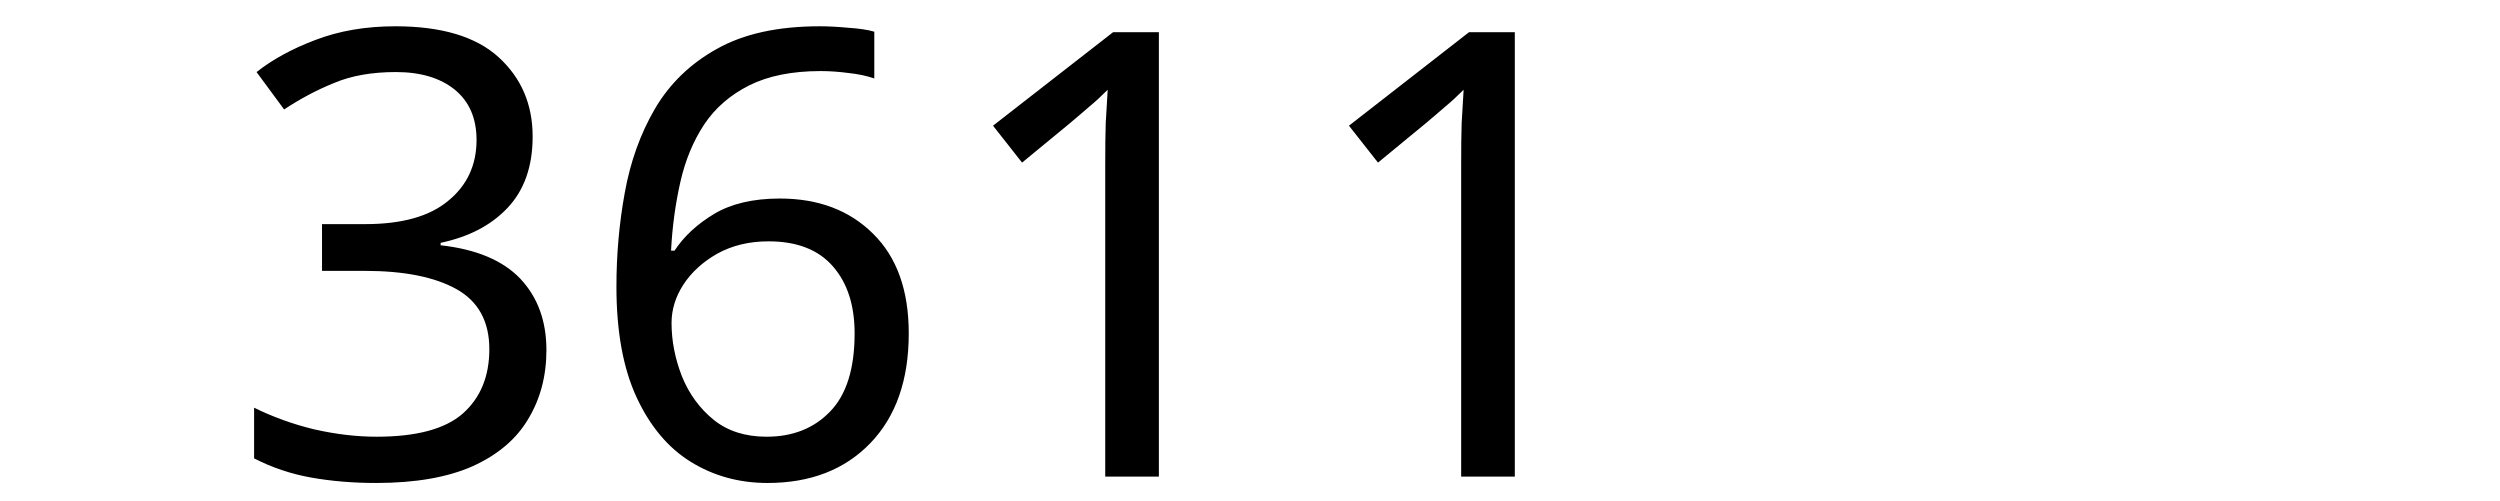
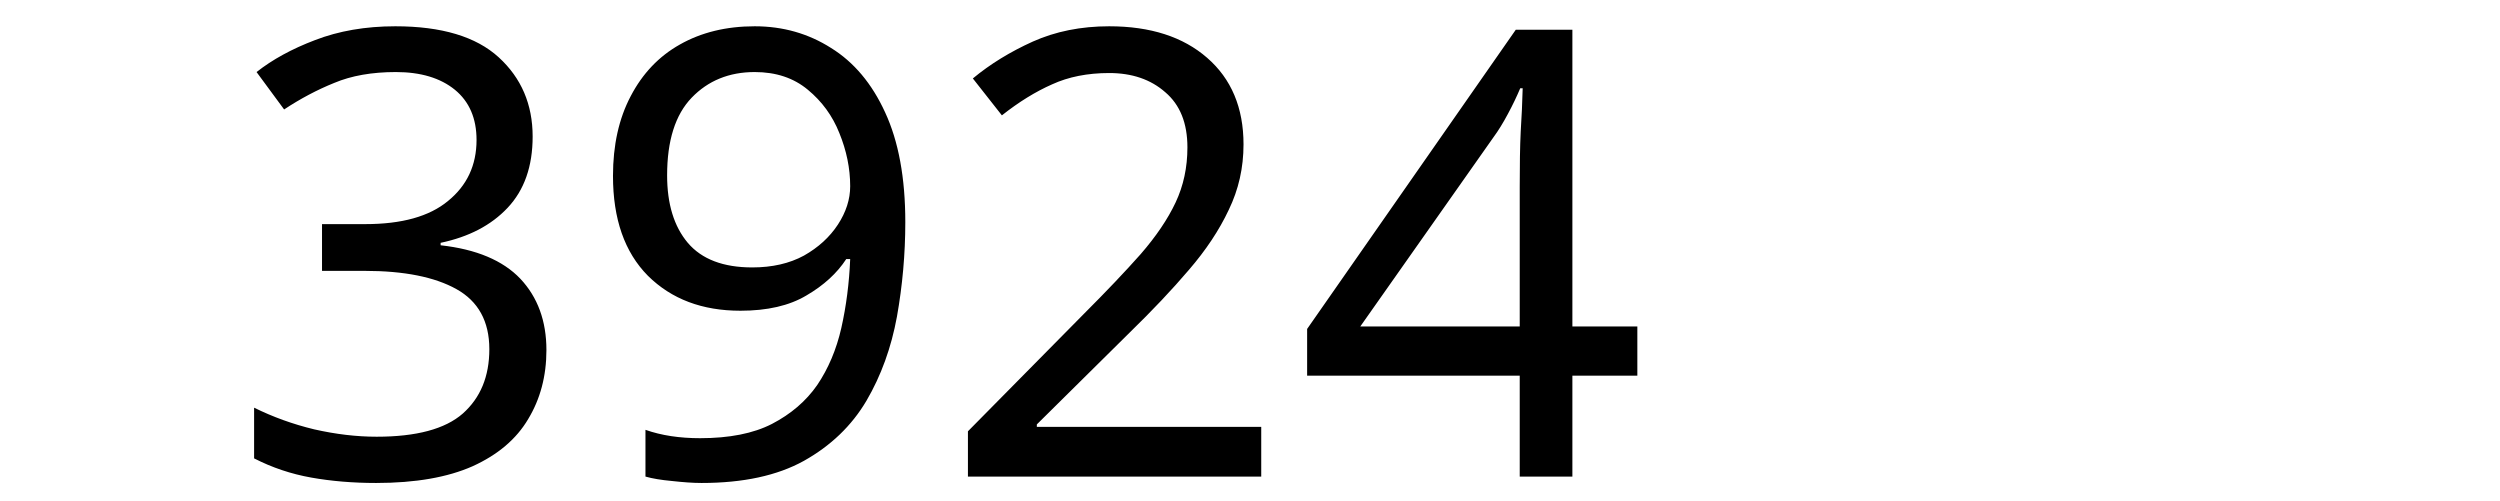
<svg xmlns="http://www.w3.org/2000/svg" width="300" height="60" viewBox="0 0 79.375 15.875" version="1.1" id="svg8">
  <defs id="defs2" />
  <g id="layer1" transform="translate(-83.05731,-130.9702)">
    <text xml:space="preserve" style="font-style:normal;font-weight:normal;font-size:10.583px;line-height:1.25;font-family:sans-serif;letter-spacing:0px;word-spacing:0px;fill:#000000;fill-opacity:1;stroke:none;stroke-width:0.265" x="90.233" y="146.099" id="text12">
-       <tspan id="tspan10" x="90.233" y="146.099" style="font-size:19.756px;stroke-width:0.265">3611</tspan>
+       <tspan id="tspan10" x="90.233" y="146.099" style="font-size:19.756px;stroke-width:0.265">3924</tspan>
    </text>
  </g>
</svg>
